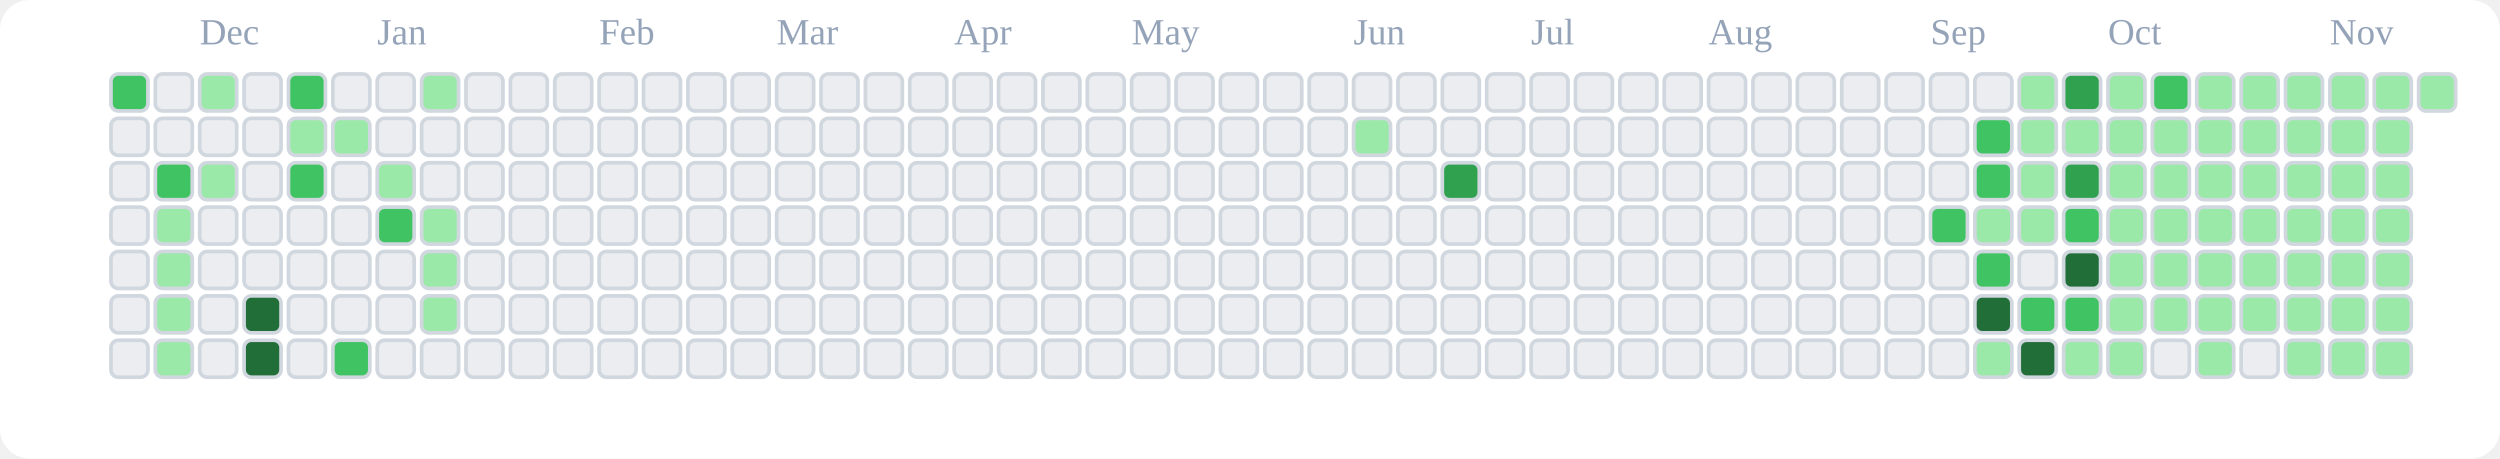
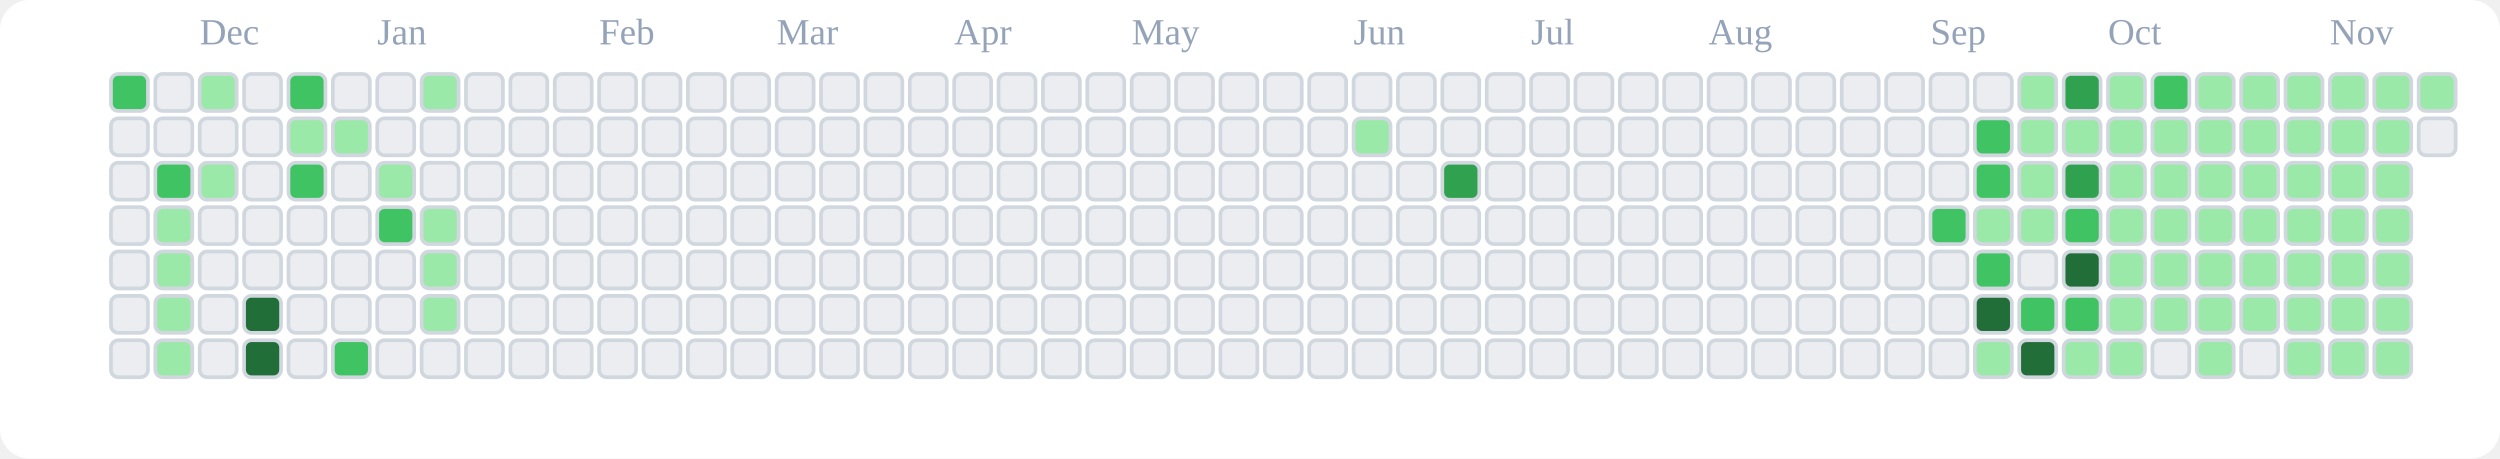
<svg xmlns="http://www.w3.org/2000/svg" viewBox="0 0 676 124" role="img" aria-label="tranhohoangvu Contributions (Light)">
  <rect x="0" y="0" width="676" height="124" fill="#ffffff" rx="8" ry="8" />
  <text x="54" y="12" font-size="10" fill="#94a3b8">Dec</text>
  <text x="102" y="12" font-size="10" fill="#94a3b8">Jan</text>
  <text x="162" y="12" font-size="10" fill="#94a3b8">Feb</text>
  <text x="210" y="12" font-size="10" fill="#94a3b8">Mar</text>
  <text x="258" y="12" font-size="10" fill="#94a3b8">Apr</text>
  <text x="306" y="12" font-size="10" fill="#94a3b8">May</text>
  <text x="366" y="12" font-size="10" fill="#94a3b8">Jun</text>
  <text x="414" y="12" font-size="10" fill="#94a3b8">Jul</text>
  <text x="462" y="12" font-size="10" fill="#94a3b8">Aug</text>
  <text x="522" y="12" font-size="10" fill="#94a3b8">Sep</text>
  <text x="570" y="12" font-size="10" fill="#94a3b8">Oct</text>
  <text x="630" y="12" font-size="10" fill="#94a3b8">Nov</text>
  <rect x="30" y="20" width="10" height="10" rx="2" ry="2" fill="#40c463" stroke="#d0d7de" stroke-width="1" />
  <rect x="30" y="32" width="10" height="10" rx="2" ry="2" fill="#ebedf0" stroke="#d0d7de" stroke-width="1" />
  <rect x="30" y="44" width="10" height="10" rx="2" ry="2" fill="#ebedf0" stroke="#d0d7de" stroke-width="1" />
  <rect x="30" y="56" width="10" height="10" rx="2" ry="2" fill="#ebedf0" stroke="#d0d7de" stroke-width="1" />
  <rect x="30" y="68" width="10" height="10" rx="2" ry="2" fill="#ebedf0" stroke="#d0d7de" stroke-width="1" />
  <rect x="30" y="80" width="10" height="10" rx="2" ry="2" fill="#ebedf0" stroke="#d0d7de" stroke-width="1" />
  <rect x="30" y="92" width="10" height="10" rx="2" ry="2" fill="#ebedf0" stroke="#d0d7de" stroke-width="1" />
  <rect x="42" y="20" width="10" height="10" rx="2" ry="2" fill="#ebedf0" stroke="#d0d7de" stroke-width="1" />
  <rect x="42" y="32" width="10" height="10" rx="2" ry="2" fill="#ebedf0" stroke="#d0d7de" stroke-width="1" />
  <rect x="42" y="44" width="10" height="10" rx="2" ry="2" fill="#40c463" stroke="#d0d7de" stroke-width="1" />
  <rect x="42" y="56" width="10" height="10" rx="2" ry="2" fill="#9be9a8" stroke="#d0d7de" stroke-width="1" />
  <rect x="42" y="68" width="10" height="10" rx="2" ry="2" fill="#9be9a8" stroke="#d0d7de" stroke-width="1" />
  <rect x="42" y="80" width="10" height="10" rx="2" ry="2" fill="#9be9a8" stroke="#d0d7de" stroke-width="1" />
  <rect x="42" y="92" width="10" height="10" rx="2" ry="2" fill="#9be9a8" stroke="#d0d7de" stroke-width="1" />
  <rect x="54" y="20" width="10" height="10" rx="2" ry="2" fill="#9be9a8" stroke="#d0d7de" stroke-width="1" />
  <rect x="54" y="32" width="10" height="10" rx="2" ry="2" fill="#ebedf0" stroke="#d0d7de" stroke-width="1" />
  <rect x="54" y="44" width="10" height="10" rx="2" ry="2" fill="#9be9a8" stroke="#d0d7de" stroke-width="1" />
  <rect x="54" y="56" width="10" height="10" rx="2" ry="2" fill="#ebedf0" stroke="#d0d7de" stroke-width="1" />
  <rect x="54" y="68" width="10" height="10" rx="2" ry="2" fill="#ebedf0" stroke="#d0d7de" stroke-width="1" />
  <rect x="54" y="80" width="10" height="10" rx="2" ry="2" fill="#ebedf0" stroke="#d0d7de" stroke-width="1" />
  <rect x="54" y="92" width="10" height="10" rx="2" ry="2" fill="#ebedf0" stroke="#d0d7de" stroke-width="1" />
  <rect x="66" y="20" width="10" height="10" rx="2" ry="2" fill="#ebedf0" stroke="#d0d7de" stroke-width="1" />
  <rect x="66" y="32" width="10" height="10" rx="2" ry="2" fill="#ebedf0" stroke="#d0d7de" stroke-width="1" />
  <rect x="66" y="44" width="10" height="10" rx="2" ry="2" fill="#ebedf0" stroke="#d0d7de" stroke-width="1" />
  <rect x="66" y="56" width="10" height="10" rx="2" ry="2" fill="#ebedf0" stroke="#d0d7de" stroke-width="1" />
  <rect x="66" y="68" width="10" height="10" rx="2" ry="2" fill="#ebedf0" stroke="#d0d7de" stroke-width="1" />
  <rect x="66" y="80" width="10" height="10" rx="2" ry="2" fill="#216e39" stroke="#d0d7de" stroke-width="1" />
  <rect x="66" y="92" width="10" height="10" rx="2" ry="2" fill="#216e39" stroke="#d0d7de" stroke-width="1" />
  <rect x="78" y="20" width="10" height="10" rx="2" ry="2" fill="#40c463" stroke="#d0d7de" stroke-width="1" />
  <rect x="78" y="32" width="10" height="10" rx="2" ry="2" fill="#9be9a8" stroke="#d0d7de" stroke-width="1" />
  <rect x="78" y="44" width="10" height="10" rx="2" ry="2" fill="#40c463" stroke="#d0d7de" stroke-width="1" />
  <rect x="78" y="56" width="10" height="10" rx="2" ry="2" fill="#ebedf0" stroke="#d0d7de" stroke-width="1" />
  <rect x="78" y="68" width="10" height="10" rx="2" ry="2" fill="#ebedf0" stroke="#d0d7de" stroke-width="1" />
  <rect x="78" y="80" width="10" height="10" rx="2" ry="2" fill="#ebedf0" stroke="#d0d7de" stroke-width="1" />
  <rect x="78" y="92" width="10" height="10" rx="2" ry="2" fill="#ebedf0" stroke="#d0d7de" stroke-width="1" />
  <rect x="90" y="20" width="10" height="10" rx="2" ry="2" fill="#ebedf0" stroke="#d0d7de" stroke-width="1" />
  <rect x="90" y="32" width="10" height="10" rx="2" ry="2" fill="#9be9a8" stroke="#d0d7de" stroke-width="1" />
  <rect x="90" y="44" width="10" height="10" rx="2" ry="2" fill="#ebedf0" stroke="#d0d7de" stroke-width="1" />
  <rect x="90" y="56" width="10" height="10" rx="2" ry="2" fill="#ebedf0" stroke="#d0d7de" stroke-width="1" />
  <rect x="90" y="68" width="10" height="10" rx="2" ry="2" fill="#ebedf0" stroke="#d0d7de" stroke-width="1" />
  <rect x="90" y="80" width="10" height="10" rx="2" ry="2" fill="#ebedf0" stroke="#d0d7de" stroke-width="1" />
  <rect x="90" y="92" width="10" height="10" rx="2" ry="2" fill="#40c463" stroke="#d0d7de" stroke-width="1" />
  <rect x="102" y="20" width="10" height="10" rx="2" ry="2" fill="#ebedf0" stroke="#d0d7de" stroke-width="1" />
  <rect x="102" y="32" width="10" height="10" rx="2" ry="2" fill="#ebedf0" stroke="#d0d7de" stroke-width="1" />
  <rect x="102" y="44" width="10" height="10" rx="2" ry="2" fill="#9be9a8" stroke="#d0d7de" stroke-width="1" />
  <rect x="102" y="56" width="10" height="10" rx="2" ry="2" fill="#40c463" stroke="#d0d7de" stroke-width="1" />
  <rect x="102" y="68" width="10" height="10" rx="2" ry="2" fill="#ebedf0" stroke="#d0d7de" stroke-width="1" />
  <rect x="102" y="80" width="10" height="10" rx="2" ry="2" fill="#ebedf0" stroke="#d0d7de" stroke-width="1" />
  <rect x="102" y="92" width="10" height="10" rx="2" ry="2" fill="#ebedf0" stroke="#d0d7de" stroke-width="1" />
  <rect x="114" y="20" width="10" height="10" rx="2" ry="2" fill="#9be9a8" stroke="#d0d7de" stroke-width="1" />
  <rect x="114" y="32" width="10" height="10" rx="2" ry="2" fill="#ebedf0" stroke="#d0d7de" stroke-width="1" />
  <rect x="114" y="44" width="10" height="10" rx="2" ry="2" fill="#ebedf0" stroke="#d0d7de" stroke-width="1" />
  <rect x="114" y="56" width="10" height="10" rx="2" ry="2" fill="#9be9a8" stroke="#d0d7de" stroke-width="1" />
  <rect x="114" y="68" width="10" height="10" rx="2" ry="2" fill="#9be9a8" stroke="#d0d7de" stroke-width="1" />
  <rect x="114" y="80" width="10" height="10" rx="2" ry="2" fill="#9be9a8" stroke="#d0d7de" stroke-width="1" />
  <rect x="114" y="92" width="10" height="10" rx="2" ry="2" fill="#ebedf0" stroke="#d0d7de" stroke-width="1" />
  <rect x="126" y="20" width="10" height="10" rx="2" ry="2" fill="#ebedf0" stroke="#d0d7de" stroke-width="1" />
  <rect x="126" y="32" width="10" height="10" rx="2" ry="2" fill="#ebedf0" stroke="#d0d7de" stroke-width="1" />
  <rect x="126" y="44" width="10" height="10" rx="2" ry="2" fill="#ebedf0" stroke="#d0d7de" stroke-width="1" />
  <rect x="126" y="56" width="10" height="10" rx="2" ry="2" fill="#ebedf0" stroke="#d0d7de" stroke-width="1" />
  <rect x="126" y="68" width="10" height="10" rx="2" ry="2" fill="#ebedf0" stroke="#d0d7de" stroke-width="1" />
  <rect x="126" y="80" width="10" height="10" rx="2" ry="2" fill="#ebedf0" stroke="#d0d7de" stroke-width="1" />
  <rect x="126" y="92" width="10" height="10" rx="2" ry="2" fill="#ebedf0" stroke="#d0d7de" stroke-width="1" />
  <rect x="138" y="20" width="10" height="10" rx="2" ry="2" fill="#ebedf0" stroke="#d0d7de" stroke-width="1" />
  <rect x="138" y="32" width="10" height="10" rx="2" ry="2" fill="#ebedf0" stroke="#d0d7de" stroke-width="1" />
  <rect x="138" y="44" width="10" height="10" rx="2" ry="2" fill="#ebedf0" stroke="#d0d7de" stroke-width="1" />
  <rect x="138" y="56" width="10" height="10" rx="2" ry="2" fill="#ebedf0" stroke="#d0d7de" stroke-width="1" />
  <rect x="138" y="68" width="10" height="10" rx="2" ry="2" fill="#ebedf0" stroke="#d0d7de" stroke-width="1" />
  <rect x="138" y="80" width="10" height="10" rx="2" ry="2" fill="#ebedf0" stroke="#d0d7de" stroke-width="1" />
  <rect x="138" y="92" width="10" height="10" rx="2" ry="2" fill="#ebedf0" stroke="#d0d7de" stroke-width="1" />
  <rect x="150" y="20" width="10" height="10" rx="2" ry="2" fill="#ebedf0" stroke="#d0d7de" stroke-width="1" />
  <rect x="150" y="32" width="10" height="10" rx="2" ry="2" fill="#ebedf0" stroke="#d0d7de" stroke-width="1" />
  <rect x="150" y="44" width="10" height="10" rx="2" ry="2" fill="#ebedf0" stroke="#d0d7de" stroke-width="1" />
  <rect x="150" y="56" width="10" height="10" rx="2" ry="2" fill="#ebedf0" stroke="#d0d7de" stroke-width="1" />
  <rect x="150" y="68" width="10" height="10" rx="2" ry="2" fill="#ebedf0" stroke="#d0d7de" stroke-width="1" />
  <rect x="150" y="80" width="10" height="10" rx="2" ry="2" fill="#ebedf0" stroke="#d0d7de" stroke-width="1" />
  <rect x="150" y="92" width="10" height="10" rx="2" ry="2" fill="#ebedf0" stroke="#d0d7de" stroke-width="1" />
  <rect x="162" y="20" width="10" height="10" rx="2" ry="2" fill="#ebedf0" stroke="#d0d7de" stroke-width="1" />
  <rect x="162" y="32" width="10" height="10" rx="2" ry="2" fill="#ebedf0" stroke="#d0d7de" stroke-width="1" />
  <rect x="162" y="44" width="10" height="10" rx="2" ry="2" fill="#ebedf0" stroke="#d0d7de" stroke-width="1" />
  <rect x="162" y="56" width="10" height="10" rx="2" ry="2" fill="#ebedf0" stroke="#d0d7de" stroke-width="1" />
  <rect x="162" y="68" width="10" height="10" rx="2" ry="2" fill="#ebedf0" stroke="#d0d7de" stroke-width="1" />
  <rect x="162" y="80" width="10" height="10" rx="2" ry="2" fill="#ebedf0" stroke="#d0d7de" stroke-width="1" />
  <rect x="162" y="92" width="10" height="10" rx="2" ry="2" fill="#ebedf0" stroke="#d0d7de" stroke-width="1" />
  <rect x="174" y="20" width="10" height="10" rx="2" ry="2" fill="#ebedf0" stroke="#d0d7de" stroke-width="1" />
  <rect x="174" y="32" width="10" height="10" rx="2" ry="2" fill="#ebedf0" stroke="#d0d7de" stroke-width="1" />
  <rect x="174" y="44" width="10" height="10" rx="2" ry="2" fill="#ebedf0" stroke="#d0d7de" stroke-width="1" />
  <rect x="174" y="56" width="10" height="10" rx="2" ry="2" fill="#ebedf0" stroke="#d0d7de" stroke-width="1" />
  <rect x="174" y="68" width="10" height="10" rx="2" ry="2" fill="#ebedf0" stroke="#d0d7de" stroke-width="1" />
  <rect x="174" y="80" width="10" height="10" rx="2" ry="2" fill="#ebedf0" stroke="#d0d7de" stroke-width="1" />
  <rect x="174" y="92" width="10" height="10" rx="2" ry="2" fill="#ebedf0" stroke="#d0d7de" stroke-width="1" />
  <rect x="186" y="20" width="10" height="10" rx="2" ry="2" fill="#ebedf0" stroke="#d0d7de" stroke-width="1" />
  <rect x="186" y="32" width="10" height="10" rx="2" ry="2" fill="#ebedf0" stroke="#d0d7de" stroke-width="1" />
  <rect x="186" y="44" width="10" height="10" rx="2" ry="2" fill="#ebedf0" stroke="#d0d7de" stroke-width="1" />
  <rect x="186" y="56" width="10" height="10" rx="2" ry="2" fill="#ebedf0" stroke="#d0d7de" stroke-width="1" />
  <rect x="186" y="68" width="10" height="10" rx="2" ry="2" fill="#ebedf0" stroke="#d0d7de" stroke-width="1" />
  <rect x="186" y="80" width="10" height="10" rx="2" ry="2" fill="#ebedf0" stroke="#d0d7de" stroke-width="1" />
  <rect x="186" y="92" width="10" height="10" rx="2" ry="2" fill="#ebedf0" stroke="#d0d7de" stroke-width="1" />
  <rect x="198" y="20" width="10" height="10" rx="2" ry="2" fill="#ebedf0" stroke="#d0d7de" stroke-width="1" />
  <rect x="198" y="32" width="10" height="10" rx="2" ry="2" fill="#ebedf0" stroke="#d0d7de" stroke-width="1" />
  <rect x="198" y="44" width="10" height="10" rx="2" ry="2" fill="#ebedf0" stroke="#d0d7de" stroke-width="1" />
  <rect x="198" y="56" width="10" height="10" rx="2" ry="2" fill="#ebedf0" stroke="#d0d7de" stroke-width="1" />
  <rect x="198" y="68" width="10" height="10" rx="2" ry="2" fill="#ebedf0" stroke="#d0d7de" stroke-width="1" />
  <rect x="198" y="80" width="10" height="10" rx="2" ry="2" fill="#ebedf0" stroke="#d0d7de" stroke-width="1" />
  <rect x="198" y="92" width="10" height="10" rx="2" ry="2" fill="#ebedf0" stroke="#d0d7de" stroke-width="1" />
  <rect x="210" y="20" width="10" height="10" rx="2" ry="2" fill="#ebedf0" stroke="#d0d7de" stroke-width="1" />
  <rect x="210" y="32" width="10" height="10" rx="2" ry="2" fill="#ebedf0" stroke="#d0d7de" stroke-width="1" />
  <rect x="210" y="44" width="10" height="10" rx="2" ry="2" fill="#ebedf0" stroke="#d0d7de" stroke-width="1" />
  <rect x="210" y="56" width="10" height="10" rx="2" ry="2" fill="#ebedf0" stroke="#d0d7de" stroke-width="1" />
  <rect x="210" y="68" width="10" height="10" rx="2" ry="2" fill="#ebedf0" stroke="#d0d7de" stroke-width="1" />
  <rect x="210" y="80" width="10" height="10" rx="2" ry="2" fill="#ebedf0" stroke="#d0d7de" stroke-width="1" />
  <rect x="210" y="92" width="10" height="10" rx="2" ry="2" fill="#ebedf0" stroke="#d0d7de" stroke-width="1" />
  <rect x="222" y="20" width="10" height="10" rx="2" ry="2" fill="#ebedf0" stroke="#d0d7de" stroke-width="1" />
  <rect x="222" y="32" width="10" height="10" rx="2" ry="2" fill="#ebedf0" stroke="#d0d7de" stroke-width="1" />
  <rect x="222" y="44" width="10" height="10" rx="2" ry="2" fill="#ebedf0" stroke="#d0d7de" stroke-width="1" />
  <rect x="222" y="56" width="10" height="10" rx="2" ry="2" fill="#ebedf0" stroke="#d0d7de" stroke-width="1" />
  <rect x="222" y="68" width="10" height="10" rx="2" ry="2" fill="#ebedf0" stroke="#d0d7de" stroke-width="1" />
  <rect x="222" y="80" width="10" height="10" rx="2" ry="2" fill="#ebedf0" stroke="#d0d7de" stroke-width="1" />
  <rect x="222" y="92" width="10" height="10" rx="2" ry="2" fill="#ebedf0" stroke="#d0d7de" stroke-width="1" />
  <rect x="234" y="20" width="10" height="10" rx="2" ry="2" fill="#ebedf0" stroke="#d0d7de" stroke-width="1" />
  <rect x="234" y="32" width="10" height="10" rx="2" ry="2" fill="#ebedf0" stroke="#d0d7de" stroke-width="1" />
  <rect x="234" y="44" width="10" height="10" rx="2" ry="2" fill="#ebedf0" stroke="#d0d7de" stroke-width="1" />
  <rect x="234" y="56" width="10" height="10" rx="2" ry="2" fill="#ebedf0" stroke="#d0d7de" stroke-width="1" />
  <rect x="234" y="68" width="10" height="10" rx="2" ry="2" fill="#ebedf0" stroke="#d0d7de" stroke-width="1" />
  <rect x="234" y="80" width="10" height="10" rx="2" ry="2" fill="#ebedf0" stroke="#d0d7de" stroke-width="1" />
  <rect x="234" y="92" width="10" height="10" rx="2" ry="2" fill="#ebedf0" stroke="#d0d7de" stroke-width="1" />
  <rect x="246" y="20" width="10" height="10" rx="2" ry="2" fill="#ebedf0" stroke="#d0d7de" stroke-width="1" />
  <rect x="246" y="32" width="10" height="10" rx="2" ry="2" fill="#ebedf0" stroke="#d0d7de" stroke-width="1" />
  <rect x="246" y="44" width="10" height="10" rx="2" ry="2" fill="#ebedf0" stroke="#d0d7de" stroke-width="1" />
  <rect x="246" y="56" width="10" height="10" rx="2" ry="2" fill="#ebedf0" stroke="#d0d7de" stroke-width="1" />
  <rect x="246" y="68" width="10" height="10" rx="2" ry="2" fill="#ebedf0" stroke="#d0d7de" stroke-width="1" />
  <rect x="246" y="80" width="10" height="10" rx="2" ry="2" fill="#ebedf0" stroke="#d0d7de" stroke-width="1" />
  <rect x="246" y="92" width="10" height="10" rx="2" ry="2" fill="#ebedf0" stroke="#d0d7de" stroke-width="1" />
  <rect x="258" y="20" width="10" height="10" rx="2" ry="2" fill="#ebedf0" stroke="#d0d7de" stroke-width="1" />
  <rect x="258" y="32" width="10" height="10" rx="2" ry="2" fill="#ebedf0" stroke="#d0d7de" stroke-width="1" />
  <rect x="258" y="44" width="10" height="10" rx="2" ry="2" fill="#ebedf0" stroke="#d0d7de" stroke-width="1" />
  <rect x="258" y="56" width="10" height="10" rx="2" ry="2" fill="#ebedf0" stroke="#d0d7de" stroke-width="1" />
  <rect x="258" y="68" width="10" height="10" rx="2" ry="2" fill="#ebedf0" stroke="#d0d7de" stroke-width="1" />
  <rect x="258" y="80" width="10" height="10" rx="2" ry="2" fill="#ebedf0" stroke="#d0d7de" stroke-width="1" />
  <rect x="258" y="92" width="10" height="10" rx="2" ry="2" fill="#ebedf0" stroke="#d0d7de" stroke-width="1" />
  <rect x="270" y="20" width="10" height="10" rx="2" ry="2" fill="#ebedf0" stroke="#d0d7de" stroke-width="1" />
  <rect x="270" y="32" width="10" height="10" rx="2" ry="2" fill="#ebedf0" stroke="#d0d7de" stroke-width="1" />
  <rect x="270" y="44" width="10" height="10" rx="2" ry="2" fill="#ebedf0" stroke="#d0d7de" stroke-width="1" />
  <rect x="270" y="56" width="10" height="10" rx="2" ry="2" fill="#ebedf0" stroke="#d0d7de" stroke-width="1" />
  <rect x="270" y="68" width="10" height="10" rx="2" ry="2" fill="#ebedf0" stroke="#d0d7de" stroke-width="1" />
  <rect x="270" y="80" width="10" height="10" rx="2" ry="2" fill="#ebedf0" stroke="#d0d7de" stroke-width="1" />
  <rect x="270" y="92" width="10" height="10" rx="2" ry="2" fill="#ebedf0" stroke="#d0d7de" stroke-width="1" />
  <rect x="282" y="20" width="10" height="10" rx="2" ry="2" fill="#ebedf0" stroke="#d0d7de" stroke-width="1" />
  <rect x="282" y="32" width="10" height="10" rx="2" ry="2" fill="#ebedf0" stroke="#d0d7de" stroke-width="1" />
  <rect x="282" y="44" width="10" height="10" rx="2" ry="2" fill="#ebedf0" stroke="#d0d7de" stroke-width="1" />
  <rect x="282" y="56" width="10" height="10" rx="2" ry="2" fill="#ebedf0" stroke="#d0d7de" stroke-width="1" />
  <rect x="282" y="68" width="10" height="10" rx="2" ry="2" fill="#ebedf0" stroke="#d0d7de" stroke-width="1" />
  <rect x="282" y="80" width="10" height="10" rx="2" ry="2" fill="#ebedf0" stroke="#d0d7de" stroke-width="1" />
  <rect x="282" y="92" width="10" height="10" rx="2" ry="2" fill="#ebedf0" stroke="#d0d7de" stroke-width="1" />
  <rect x="294" y="20" width="10" height="10" rx="2" ry="2" fill="#ebedf0" stroke="#d0d7de" stroke-width="1" />
  <rect x="294" y="32" width="10" height="10" rx="2" ry="2" fill="#ebedf0" stroke="#d0d7de" stroke-width="1" />
  <rect x="294" y="44" width="10" height="10" rx="2" ry="2" fill="#ebedf0" stroke="#d0d7de" stroke-width="1" />
  <rect x="294" y="56" width="10" height="10" rx="2" ry="2" fill="#ebedf0" stroke="#d0d7de" stroke-width="1" />
  <rect x="294" y="68" width="10" height="10" rx="2" ry="2" fill="#ebedf0" stroke="#d0d7de" stroke-width="1" />
  <rect x="294" y="80" width="10" height="10" rx="2" ry="2" fill="#ebedf0" stroke="#d0d7de" stroke-width="1" />
  <rect x="294" y="92" width="10" height="10" rx="2" ry="2" fill="#ebedf0" stroke="#d0d7de" stroke-width="1" />
  <rect x="306" y="20" width="10" height="10" rx="2" ry="2" fill="#ebedf0" stroke="#d0d7de" stroke-width="1" />
  <rect x="306" y="32" width="10" height="10" rx="2" ry="2" fill="#ebedf0" stroke="#d0d7de" stroke-width="1" />
  <rect x="306" y="44" width="10" height="10" rx="2" ry="2" fill="#ebedf0" stroke="#d0d7de" stroke-width="1" />
  <rect x="306" y="56" width="10" height="10" rx="2" ry="2" fill="#ebedf0" stroke="#d0d7de" stroke-width="1" />
  <rect x="306" y="68" width="10" height="10" rx="2" ry="2" fill="#ebedf0" stroke="#d0d7de" stroke-width="1" />
  <rect x="306" y="80" width="10" height="10" rx="2" ry="2" fill="#ebedf0" stroke="#d0d7de" stroke-width="1" />
  <rect x="306" y="92" width="10" height="10" rx="2" ry="2" fill="#ebedf0" stroke="#d0d7de" stroke-width="1" />
  <rect x="318" y="20" width="10" height="10" rx="2" ry="2" fill="#ebedf0" stroke="#d0d7de" stroke-width="1" />
  <rect x="318" y="32" width="10" height="10" rx="2" ry="2" fill="#ebedf0" stroke="#d0d7de" stroke-width="1" />
  <rect x="318" y="44" width="10" height="10" rx="2" ry="2" fill="#ebedf0" stroke="#d0d7de" stroke-width="1" />
  <rect x="318" y="56" width="10" height="10" rx="2" ry="2" fill="#ebedf0" stroke="#d0d7de" stroke-width="1" />
  <rect x="318" y="68" width="10" height="10" rx="2" ry="2" fill="#ebedf0" stroke="#d0d7de" stroke-width="1" />
  <rect x="318" y="80" width="10" height="10" rx="2" ry="2" fill="#ebedf0" stroke="#d0d7de" stroke-width="1" />
  <rect x="318" y="92" width="10" height="10" rx="2" ry="2" fill="#ebedf0" stroke="#d0d7de" stroke-width="1" />
  <rect x="330" y="20" width="10" height="10" rx="2" ry="2" fill="#ebedf0" stroke="#d0d7de" stroke-width="1" />
  <rect x="330" y="32" width="10" height="10" rx="2" ry="2" fill="#ebedf0" stroke="#d0d7de" stroke-width="1" />
  <rect x="330" y="44" width="10" height="10" rx="2" ry="2" fill="#ebedf0" stroke="#d0d7de" stroke-width="1" />
  <rect x="330" y="56" width="10" height="10" rx="2" ry="2" fill="#ebedf0" stroke="#d0d7de" stroke-width="1" />
  <rect x="330" y="68" width="10" height="10" rx="2" ry="2" fill="#ebedf0" stroke="#d0d7de" stroke-width="1" />
  <rect x="330" y="80" width="10" height="10" rx="2" ry="2" fill="#ebedf0" stroke="#d0d7de" stroke-width="1" />
  <rect x="330" y="92" width="10" height="10" rx="2" ry="2" fill="#ebedf0" stroke="#d0d7de" stroke-width="1" />
  <rect x="342" y="20" width="10" height="10" rx="2" ry="2" fill="#ebedf0" stroke="#d0d7de" stroke-width="1" />
  <rect x="342" y="32" width="10" height="10" rx="2" ry="2" fill="#ebedf0" stroke="#d0d7de" stroke-width="1" />
  <rect x="342" y="44" width="10" height="10" rx="2" ry="2" fill="#ebedf0" stroke="#d0d7de" stroke-width="1" />
  <rect x="342" y="56" width="10" height="10" rx="2" ry="2" fill="#ebedf0" stroke="#d0d7de" stroke-width="1" />
  <rect x="342" y="68" width="10" height="10" rx="2" ry="2" fill="#ebedf0" stroke="#d0d7de" stroke-width="1" />
  <rect x="342" y="80" width="10" height="10" rx="2" ry="2" fill="#ebedf0" stroke="#d0d7de" stroke-width="1" />
  <rect x="342" y="92" width="10" height="10" rx="2" ry="2" fill="#ebedf0" stroke="#d0d7de" stroke-width="1" />
  <rect x="354" y="20" width="10" height="10" rx="2" ry="2" fill="#ebedf0" stroke="#d0d7de" stroke-width="1" />
  <rect x="354" y="32" width="10" height="10" rx="2" ry="2" fill="#ebedf0" stroke="#d0d7de" stroke-width="1" />
  <rect x="354" y="44" width="10" height="10" rx="2" ry="2" fill="#ebedf0" stroke="#d0d7de" stroke-width="1" />
  <rect x="354" y="56" width="10" height="10" rx="2" ry="2" fill="#ebedf0" stroke="#d0d7de" stroke-width="1" />
  <rect x="354" y="68" width="10" height="10" rx="2" ry="2" fill="#ebedf0" stroke="#d0d7de" stroke-width="1" />
  <rect x="354" y="80" width="10" height="10" rx="2" ry="2" fill="#ebedf0" stroke="#d0d7de" stroke-width="1" />
  <rect x="354" y="92" width="10" height="10" rx="2" ry="2" fill="#ebedf0" stroke="#d0d7de" stroke-width="1" />
  <rect x="366" y="20" width="10" height="10" rx="2" ry="2" fill="#ebedf0" stroke="#d0d7de" stroke-width="1" />
  <rect x="366" y="32" width="10" height="10" rx="2" ry="2" fill="#9be9a8" stroke="#d0d7de" stroke-width="1" />
  <rect x="366" y="44" width="10" height="10" rx="2" ry="2" fill="#ebedf0" stroke="#d0d7de" stroke-width="1" />
  <rect x="366" y="56" width="10" height="10" rx="2" ry="2" fill="#ebedf0" stroke="#d0d7de" stroke-width="1" />
  <rect x="366" y="68" width="10" height="10" rx="2" ry="2" fill="#ebedf0" stroke="#d0d7de" stroke-width="1" />
  <rect x="366" y="80" width="10" height="10" rx="2" ry="2" fill="#ebedf0" stroke="#d0d7de" stroke-width="1" />
  <rect x="366" y="92" width="10" height="10" rx="2" ry="2" fill="#ebedf0" stroke="#d0d7de" stroke-width="1" />
  <rect x="378" y="20" width="10" height="10" rx="2" ry="2" fill="#ebedf0" stroke="#d0d7de" stroke-width="1" />
  <rect x="378" y="32" width="10" height="10" rx="2" ry="2" fill="#ebedf0" stroke="#d0d7de" stroke-width="1" />
  <rect x="378" y="44" width="10" height="10" rx="2" ry="2" fill="#ebedf0" stroke="#d0d7de" stroke-width="1" />
  <rect x="378" y="56" width="10" height="10" rx="2" ry="2" fill="#ebedf0" stroke="#d0d7de" stroke-width="1" />
  <rect x="378" y="68" width="10" height="10" rx="2" ry="2" fill="#ebedf0" stroke="#d0d7de" stroke-width="1" />
  <rect x="378" y="80" width="10" height="10" rx="2" ry="2" fill="#ebedf0" stroke="#d0d7de" stroke-width="1" />
  <rect x="378" y="92" width="10" height="10" rx="2" ry="2" fill="#ebedf0" stroke="#d0d7de" stroke-width="1" />
  <rect x="390" y="20" width="10" height="10" rx="2" ry="2" fill="#ebedf0" stroke="#d0d7de" stroke-width="1" />
  <rect x="390" y="32" width="10" height="10" rx="2" ry="2" fill="#ebedf0" stroke="#d0d7de" stroke-width="1" />
  <rect x="390" y="44" width="10" height="10" rx="2" ry="2" fill="#30a14e" stroke="#d0d7de" stroke-width="1" />
  <rect x="390" y="56" width="10" height="10" rx="2" ry="2" fill="#ebedf0" stroke="#d0d7de" stroke-width="1" />
  <rect x="390" y="68" width="10" height="10" rx="2" ry="2" fill="#ebedf0" stroke="#d0d7de" stroke-width="1" />
  <rect x="390" y="80" width="10" height="10" rx="2" ry="2" fill="#ebedf0" stroke="#d0d7de" stroke-width="1" />
  <rect x="390" y="92" width="10" height="10" rx="2" ry="2" fill="#ebedf0" stroke="#d0d7de" stroke-width="1" />
  <rect x="402" y="20" width="10" height="10" rx="2" ry="2" fill="#ebedf0" stroke="#d0d7de" stroke-width="1" />
  <rect x="402" y="32" width="10" height="10" rx="2" ry="2" fill="#ebedf0" stroke="#d0d7de" stroke-width="1" />
  <rect x="402" y="44" width="10" height="10" rx="2" ry="2" fill="#ebedf0" stroke="#d0d7de" stroke-width="1" />
  <rect x="402" y="56" width="10" height="10" rx="2" ry="2" fill="#ebedf0" stroke="#d0d7de" stroke-width="1" />
  <rect x="402" y="68" width="10" height="10" rx="2" ry="2" fill="#ebedf0" stroke="#d0d7de" stroke-width="1" />
  <rect x="402" y="80" width="10" height="10" rx="2" ry="2" fill="#ebedf0" stroke="#d0d7de" stroke-width="1" />
  <rect x="402" y="92" width="10" height="10" rx="2" ry="2" fill="#ebedf0" stroke="#d0d7de" stroke-width="1" />
  <rect x="414" y="20" width="10" height="10" rx="2" ry="2" fill="#ebedf0" stroke="#d0d7de" stroke-width="1" />
  <rect x="414" y="32" width="10" height="10" rx="2" ry="2" fill="#ebedf0" stroke="#d0d7de" stroke-width="1" />
  <rect x="414" y="44" width="10" height="10" rx="2" ry="2" fill="#ebedf0" stroke="#d0d7de" stroke-width="1" />
  <rect x="414" y="56" width="10" height="10" rx="2" ry="2" fill="#ebedf0" stroke="#d0d7de" stroke-width="1" />
  <rect x="414" y="68" width="10" height="10" rx="2" ry="2" fill="#ebedf0" stroke="#d0d7de" stroke-width="1" />
  <rect x="414" y="80" width="10" height="10" rx="2" ry="2" fill="#ebedf0" stroke="#d0d7de" stroke-width="1" />
  <rect x="414" y="92" width="10" height="10" rx="2" ry="2" fill="#ebedf0" stroke="#d0d7de" stroke-width="1" />
  <rect x="426" y="20" width="10" height="10" rx="2" ry="2" fill="#ebedf0" stroke="#d0d7de" stroke-width="1" />
  <rect x="426" y="32" width="10" height="10" rx="2" ry="2" fill="#ebedf0" stroke="#d0d7de" stroke-width="1" />
  <rect x="426" y="44" width="10" height="10" rx="2" ry="2" fill="#ebedf0" stroke="#d0d7de" stroke-width="1" />
  <rect x="426" y="56" width="10" height="10" rx="2" ry="2" fill="#ebedf0" stroke="#d0d7de" stroke-width="1" />
  <rect x="426" y="68" width="10" height="10" rx="2" ry="2" fill="#ebedf0" stroke="#d0d7de" stroke-width="1" />
  <rect x="426" y="80" width="10" height="10" rx="2" ry="2" fill="#ebedf0" stroke="#d0d7de" stroke-width="1" />
  <rect x="426" y="92" width="10" height="10" rx="2" ry="2" fill="#ebedf0" stroke="#d0d7de" stroke-width="1" />
  <rect x="438" y="20" width="10" height="10" rx="2" ry="2" fill="#ebedf0" stroke="#d0d7de" stroke-width="1" />
  <rect x="438" y="32" width="10" height="10" rx="2" ry="2" fill="#ebedf0" stroke="#d0d7de" stroke-width="1" />
  <rect x="438" y="44" width="10" height="10" rx="2" ry="2" fill="#ebedf0" stroke="#d0d7de" stroke-width="1" />
  <rect x="438" y="56" width="10" height="10" rx="2" ry="2" fill="#ebedf0" stroke="#d0d7de" stroke-width="1" />
  <rect x="438" y="68" width="10" height="10" rx="2" ry="2" fill="#ebedf0" stroke="#d0d7de" stroke-width="1" />
  <rect x="438" y="80" width="10" height="10" rx="2" ry="2" fill="#ebedf0" stroke="#d0d7de" stroke-width="1" />
  <rect x="438" y="92" width="10" height="10" rx="2" ry="2" fill="#ebedf0" stroke="#d0d7de" stroke-width="1" />
  <rect x="450" y="20" width="10" height="10" rx="2" ry="2" fill="#ebedf0" stroke="#d0d7de" stroke-width="1" />
  <rect x="450" y="32" width="10" height="10" rx="2" ry="2" fill="#ebedf0" stroke="#d0d7de" stroke-width="1" />
  <rect x="450" y="44" width="10" height="10" rx="2" ry="2" fill="#ebedf0" stroke="#d0d7de" stroke-width="1" />
  <rect x="450" y="56" width="10" height="10" rx="2" ry="2" fill="#ebedf0" stroke="#d0d7de" stroke-width="1" />
  <rect x="450" y="68" width="10" height="10" rx="2" ry="2" fill="#ebedf0" stroke="#d0d7de" stroke-width="1" />
  <rect x="450" y="80" width="10" height="10" rx="2" ry="2" fill="#ebedf0" stroke="#d0d7de" stroke-width="1" />
  <rect x="450" y="92" width="10" height="10" rx="2" ry="2" fill="#ebedf0" stroke="#d0d7de" stroke-width="1" />
  <rect x="462" y="20" width="10" height="10" rx="2" ry="2" fill="#ebedf0" stroke="#d0d7de" stroke-width="1" />
  <rect x="462" y="32" width="10" height="10" rx="2" ry="2" fill="#ebedf0" stroke="#d0d7de" stroke-width="1" />
  <rect x="462" y="44" width="10" height="10" rx="2" ry="2" fill="#ebedf0" stroke="#d0d7de" stroke-width="1" />
  <rect x="462" y="56" width="10" height="10" rx="2" ry="2" fill="#ebedf0" stroke="#d0d7de" stroke-width="1" />
  <rect x="462" y="68" width="10" height="10" rx="2" ry="2" fill="#ebedf0" stroke="#d0d7de" stroke-width="1" />
  <rect x="462" y="80" width="10" height="10" rx="2" ry="2" fill="#ebedf0" stroke="#d0d7de" stroke-width="1" />
  <rect x="462" y="92" width="10" height="10" rx="2" ry="2" fill="#ebedf0" stroke="#d0d7de" stroke-width="1" />
  <rect x="474" y="20" width="10" height="10" rx="2" ry="2" fill="#ebedf0" stroke="#d0d7de" stroke-width="1" />
  <rect x="474" y="32" width="10" height="10" rx="2" ry="2" fill="#ebedf0" stroke="#d0d7de" stroke-width="1" />
  <rect x="474" y="44" width="10" height="10" rx="2" ry="2" fill="#ebedf0" stroke="#d0d7de" stroke-width="1" />
  <rect x="474" y="56" width="10" height="10" rx="2" ry="2" fill="#ebedf0" stroke="#d0d7de" stroke-width="1" />
  <rect x="474" y="68" width="10" height="10" rx="2" ry="2" fill="#ebedf0" stroke="#d0d7de" stroke-width="1" />
  <rect x="474" y="80" width="10" height="10" rx="2" ry="2" fill="#ebedf0" stroke="#d0d7de" stroke-width="1" />
  <rect x="474" y="92" width="10" height="10" rx="2" ry="2" fill="#ebedf0" stroke="#d0d7de" stroke-width="1" />
  <rect x="486" y="20" width="10" height="10" rx="2" ry="2" fill="#ebedf0" stroke="#d0d7de" stroke-width="1" />
  <rect x="486" y="32" width="10" height="10" rx="2" ry="2" fill="#ebedf0" stroke="#d0d7de" stroke-width="1" />
  <rect x="486" y="44" width="10" height="10" rx="2" ry="2" fill="#ebedf0" stroke="#d0d7de" stroke-width="1" />
  <rect x="486" y="56" width="10" height="10" rx="2" ry="2" fill="#ebedf0" stroke="#d0d7de" stroke-width="1" />
  <rect x="486" y="68" width="10" height="10" rx="2" ry="2" fill="#ebedf0" stroke="#d0d7de" stroke-width="1" />
  <rect x="486" y="80" width="10" height="10" rx="2" ry="2" fill="#ebedf0" stroke="#d0d7de" stroke-width="1" />
  <rect x="486" y="92" width="10" height="10" rx="2" ry="2" fill="#ebedf0" stroke="#d0d7de" stroke-width="1" />
  <rect x="498" y="20" width="10" height="10" rx="2" ry="2" fill="#ebedf0" stroke="#d0d7de" stroke-width="1" />
  <rect x="498" y="32" width="10" height="10" rx="2" ry="2" fill="#ebedf0" stroke="#d0d7de" stroke-width="1" />
  <rect x="498" y="44" width="10" height="10" rx="2" ry="2" fill="#ebedf0" stroke="#d0d7de" stroke-width="1" />
  <rect x="498" y="56" width="10" height="10" rx="2" ry="2" fill="#ebedf0" stroke="#d0d7de" stroke-width="1" />
  <rect x="498" y="68" width="10" height="10" rx="2" ry="2" fill="#ebedf0" stroke="#d0d7de" stroke-width="1" />
  <rect x="498" y="80" width="10" height="10" rx="2" ry="2" fill="#ebedf0" stroke="#d0d7de" stroke-width="1" />
  <rect x="498" y="92" width="10" height="10" rx="2" ry="2" fill="#ebedf0" stroke="#d0d7de" stroke-width="1" />
  <rect x="510" y="20" width="10" height="10" rx="2" ry="2" fill="#ebedf0" stroke="#d0d7de" stroke-width="1" />
  <rect x="510" y="32" width="10" height="10" rx="2" ry="2" fill="#ebedf0" stroke="#d0d7de" stroke-width="1" />
  <rect x="510" y="44" width="10" height="10" rx="2" ry="2" fill="#ebedf0" stroke="#d0d7de" stroke-width="1" />
  <rect x="510" y="56" width="10" height="10" rx="2" ry="2" fill="#ebedf0" stroke="#d0d7de" stroke-width="1" />
  <rect x="510" y="68" width="10" height="10" rx="2" ry="2" fill="#ebedf0" stroke="#d0d7de" stroke-width="1" />
  <rect x="510" y="80" width="10" height="10" rx="2" ry="2" fill="#ebedf0" stroke="#d0d7de" stroke-width="1" />
  <rect x="510" y="92" width="10" height="10" rx="2" ry="2" fill="#ebedf0" stroke="#d0d7de" stroke-width="1" />
  <rect x="522" y="20" width="10" height="10" rx="2" ry="2" fill="#ebedf0" stroke="#d0d7de" stroke-width="1" />
  <rect x="522" y="32" width="10" height="10" rx="2" ry="2" fill="#ebedf0" stroke="#d0d7de" stroke-width="1" />
  <rect x="522" y="44" width="10" height="10" rx="2" ry="2" fill="#ebedf0" stroke="#d0d7de" stroke-width="1" />
  <rect x="522" y="56" width="10" height="10" rx="2" ry="2" fill="#40c463" stroke="#d0d7de" stroke-width="1" />
  <rect x="522" y="68" width="10" height="10" rx="2" ry="2" fill="#ebedf0" stroke="#d0d7de" stroke-width="1" />
  <rect x="522" y="80" width="10" height="10" rx="2" ry="2" fill="#ebedf0" stroke="#d0d7de" stroke-width="1" />
  <rect x="522" y="92" width="10" height="10" rx="2" ry="2" fill="#ebedf0" stroke="#d0d7de" stroke-width="1" />
  <rect x="534" y="20" width="10" height="10" rx="2" ry="2" fill="#ebedf0" stroke="#d0d7de" stroke-width="1" />
  <rect x="534" y="32" width="10" height="10" rx="2" ry="2" fill="#40c463" stroke="#d0d7de" stroke-width="1" />
  <rect x="534" y="44" width="10" height="10" rx="2" ry="2" fill="#40c463" stroke="#d0d7de" stroke-width="1" />
  <rect x="534" y="56" width="10" height="10" rx="2" ry="2" fill="#9be9a8" stroke="#d0d7de" stroke-width="1" />
  <rect x="534" y="68" width="10" height="10" rx="2" ry="2" fill="#40c463" stroke="#d0d7de" stroke-width="1" />
  <rect x="534" y="80" width="10" height="10" rx="2" ry="2" fill="#216e39" stroke="#d0d7de" stroke-width="1" />
  <rect x="534" y="92" width="10" height="10" rx="2" ry="2" fill="#9be9a8" stroke="#d0d7de" stroke-width="1" />
  <rect x="546" y="20" width="10" height="10" rx="2" ry="2" fill="#9be9a8" stroke="#d0d7de" stroke-width="1" />
  <rect x="546" y="32" width="10" height="10" rx="2" ry="2" fill="#9be9a8" stroke="#d0d7de" stroke-width="1" />
  <rect x="546" y="44" width="10" height="10" rx="2" ry="2" fill="#9be9a8" stroke="#d0d7de" stroke-width="1" />
  <rect x="546" y="56" width="10" height="10" rx="2" ry="2" fill="#9be9a8" stroke="#d0d7de" stroke-width="1" />
  <rect x="546" y="68" width="10" height="10" rx="2" ry="2" fill="#ebedf0" stroke="#d0d7de" stroke-width="1" />
  <rect x="546" y="80" width="10" height="10" rx="2" ry="2" fill="#40c463" stroke="#d0d7de" stroke-width="1" />
  <rect x="546" y="92" width="10" height="10" rx="2" ry="2" fill="#216e39" stroke="#d0d7de" stroke-width="1" />
  <rect x="558" y="20" width="10" height="10" rx="2" ry="2" fill="#30a14e" stroke="#d0d7de" stroke-width="1" />
  <rect x="558" y="32" width="10" height="10" rx="2" ry="2" fill="#9be9a8" stroke="#d0d7de" stroke-width="1" />
  <rect x="558" y="44" width="10" height="10" rx="2" ry="2" fill="#30a14e" stroke="#d0d7de" stroke-width="1" />
  <rect x="558" y="56" width="10" height="10" rx="2" ry="2" fill="#40c463" stroke="#d0d7de" stroke-width="1" />
  <rect x="558" y="68" width="10" height="10" rx="2" ry="2" fill="#216e39" stroke="#d0d7de" stroke-width="1" />
  <rect x="558" y="80" width="10" height="10" rx="2" ry="2" fill="#40c463" stroke="#d0d7de" stroke-width="1" />
  <rect x="558" y="92" width="10" height="10" rx="2" ry="2" fill="#9be9a8" stroke="#d0d7de" stroke-width="1" />
  <rect x="570" y="20" width="10" height="10" rx="2" ry="2" fill="#9be9a8" stroke="#d0d7de" stroke-width="1" />
  <rect x="570" y="32" width="10" height="10" rx="2" ry="2" fill="#9be9a8" stroke="#d0d7de" stroke-width="1" />
  <rect x="570" y="44" width="10" height="10" rx="2" ry="2" fill="#9be9a8" stroke="#d0d7de" stroke-width="1" />
  <rect x="570" y="56" width="10" height="10" rx="2" ry="2" fill="#9be9a8" stroke="#d0d7de" stroke-width="1" />
  <rect x="570" y="68" width="10" height="10" rx="2" ry="2" fill="#9be9a8" stroke="#d0d7de" stroke-width="1" />
  <rect x="570" y="80" width="10" height="10" rx="2" ry="2" fill="#9be9a8" stroke="#d0d7de" stroke-width="1" />
  <rect x="570" y="92" width="10" height="10" rx="2" ry="2" fill="#9be9a8" stroke="#d0d7de" stroke-width="1" />
  <rect x="582" y="20" width="10" height="10" rx="2" ry="2" fill="#40c463" stroke="#d0d7de" stroke-width="1" />
  <rect x="582" y="32" width="10" height="10" rx="2" ry="2" fill="#9be9a8" stroke="#d0d7de" stroke-width="1" />
  <rect x="582" y="44" width="10" height="10" rx="2" ry="2" fill="#9be9a8" stroke="#d0d7de" stroke-width="1" />
  <rect x="582" y="56" width="10" height="10" rx="2" ry="2" fill="#9be9a8" stroke="#d0d7de" stroke-width="1" />
  <rect x="582" y="68" width="10" height="10" rx="2" ry="2" fill="#9be9a8" stroke="#d0d7de" stroke-width="1" />
  <rect x="582" y="80" width="10" height="10" rx="2" ry="2" fill="#9be9a8" stroke="#d0d7de" stroke-width="1" />
  <rect x="582" y="92" width="10" height="10" rx="2" ry="2" fill="#ebedf0" stroke="#d0d7de" stroke-width="1" />
  <rect x="594" y="20" width="10" height="10" rx="2" ry="2" fill="#9be9a8" stroke="#d0d7de" stroke-width="1" />
  <rect x="594" y="32" width="10" height="10" rx="2" ry="2" fill="#9be9a8" stroke="#d0d7de" stroke-width="1" />
  <rect x="594" y="44" width="10" height="10" rx="2" ry="2" fill="#9be9a8" stroke="#d0d7de" stroke-width="1" />
  <rect x="594" y="56" width="10" height="10" rx="2" ry="2" fill="#9be9a8" stroke="#d0d7de" stroke-width="1" />
  <rect x="594" y="68" width="10" height="10" rx="2" ry="2" fill="#9be9a8" stroke="#d0d7de" stroke-width="1" />
  <rect x="594" y="80" width="10" height="10" rx="2" ry="2" fill="#9be9a8" stroke="#d0d7de" stroke-width="1" />
  <rect x="594" y="92" width="10" height="10" rx="2" ry="2" fill="#9be9a8" stroke="#d0d7de" stroke-width="1" />
  <rect x="606" y="20" width="10" height="10" rx="2" ry="2" fill="#9be9a8" stroke="#d0d7de" stroke-width="1" />
  <rect x="606" y="32" width="10" height="10" rx="2" ry="2" fill="#9be9a8" stroke="#d0d7de" stroke-width="1" />
  <rect x="606" y="44" width="10" height="10" rx="2" ry="2" fill="#9be9a8" stroke="#d0d7de" stroke-width="1" />
  <rect x="606" y="56" width="10" height="10" rx="2" ry="2" fill="#9be9a8" stroke="#d0d7de" stroke-width="1" />
  <rect x="606" y="68" width="10" height="10" rx="2" ry="2" fill="#9be9a8" stroke="#d0d7de" stroke-width="1" />
  <rect x="606" y="80" width="10" height="10" rx="2" ry="2" fill="#9be9a8" stroke="#d0d7de" stroke-width="1" />
  <rect x="606" y="92" width="10" height="10" rx="2" ry="2" fill="#ebedf0" stroke="#d0d7de" stroke-width="1" />
  <rect x="618" y="20" width="10" height="10" rx="2" ry="2" fill="#9be9a8" stroke="#d0d7de" stroke-width="1" />
  <rect x="618" y="32" width="10" height="10" rx="2" ry="2" fill="#9be9a8" stroke="#d0d7de" stroke-width="1" />
  <rect x="618" y="44" width="10" height="10" rx="2" ry="2" fill="#9be9a8" stroke="#d0d7de" stroke-width="1" />
  <rect x="618" y="56" width="10" height="10" rx="2" ry="2" fill="#9be9a8" stroke="#d0d7de" stroke-width="1" />
  <rect x="618" y="68" width="10" height="10" rx="2" ry="2" fill="#9be9a8" stroke="#d0d7de" stroke-width="1" />
  <rect x="618" y="80" width="10" height="10" rx="2" ry="2" fill="#9be9a8" stroke="#d0d7de" stroke-width="1" />
  <rect x="618" y="92" width="10" height="10" rx="2" ry="2" fill="#9be9a8" stroke="#d0d7de" stroke-width="1" />
  <rect x="630" y="20" width="10" height="10" rx="2" ry="2" fill="#9be9a8" stroke="#d0d7de" stroke-width="1" />
  <rect x="630" y="32" width="10" height="10" rx="2" ry="2" fill="#9be9a8" stroke="#d0d7de" stroke-width="1" />
  <rect x="630" y="44" width="10" height="10" rx="2" ry="2" fill="#9be9a8" stroke="#d0d7de" stroke-width="1" />
  <rect x="630" y="56" width="10" height="10" rx="2" ry="2" fill="#9be9a8" stroke="#d0d7de" stroke-width="1" />
  <rect x="630" y="68" width="10" height="10" rx="2" ry="2" fill="#9be9a8" stroke="#d0d7de" stroke-width="1" />
  <rect x="630" y="80" width="10" height="10" rx="2" ry="2" fill="#9be9a8" stroke="#d0d7de" stroke-width="1" />
  <rect x="630" y="92" width="10" height="10" rx="2" ry="2" fill="#9be9a8" stroke="#d0d7de" stroke-width="1" />
  <rect x="642" y="20" width="10" height="10" rx="2" ry="2" fill="#9be9a8" stroke="#d0d7de" stroke-width="1" />
  <rect x="642" y="32" width="10" height="10" rx="2" ry="2" fill="#9be9a8" stroke="#d0d7de" stroke-width="1" />
  <rect x="642" y="44" width="10" height="10" rx="2" ry="2" fill="#9be9a8" stroke="#d0d7de" stroke-width="1" />
  <rect x="642" y="56" width="10" height="10" rx="2" ry="2" fill="#9be9a8" stroke="#d0d7de" stroke-width="1" />
  <rect x="642" y="68" width="10" height="10" rx="2" ry="2" fill="#9be9a8" stroke="#d0d7de" stroke-width="1" />
  <rect x="642" y="80" width="10" height="10" rx="2" ry="2" fill="#9be9a8" stroke="#d0d7de" stroke-width="1" />
  <rect x="642" y="92" width="10" height="10" rx="2" ry="2" fill="#9be9a8" stroke="#d0d7de" stroke-width="1" />
  <rect x="654" y="20" width="10" height="10" rx="2" ry="2" fill="#9be9a8" stroke="#d0d7de" stroke-width="1" />
+   <rect x="654" y="32" width="10" height="10" rx="2" ry="2" fill="#ebedf0" stroke="#d0d7de" stroke-width="1" />
</svg>
